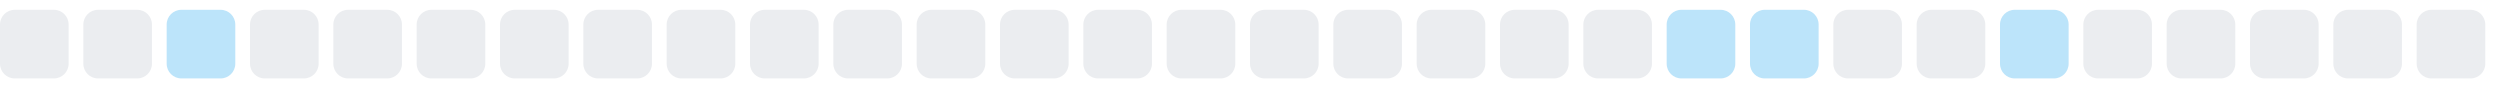
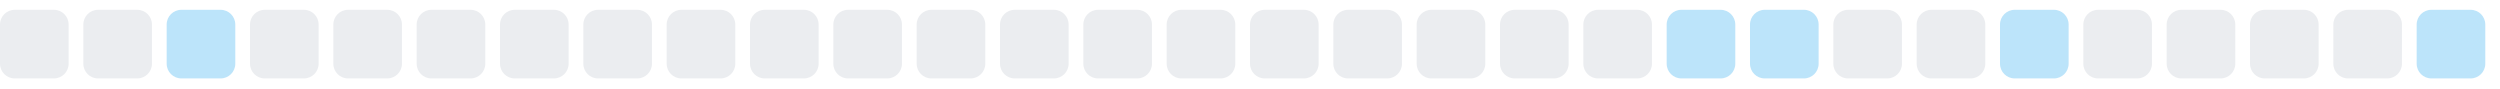
<svg xmlns="http://www.w3.org/2000/svg" width="255" height="9">
  <style>
        .level0 { fill: #ebedf0; }
        .level1 { fill: #bce4fa; }
        .level2 { fill: #75c7f7; }
        .level3 { fill: #30a9f2; }
        .level4 { fill: #008ee6; }
        @media (prefers-color-scheme: dark) {
          .level0 { fill: #161b22; }
          .level1 { fill: #0b3b5c; }
          .level2 { fill: #0a6299; }
          .level3 { fill: #008ee6; }
          .level4 { fill: #5bc4ff; }
        }
      </style>
  <rect x="0.0" y="1" width="7" height="7" rx="1.5" ry="1.5" class="level0" />
  <rect x="8.5" y="1" width="7" height="7" rx="1.5" ry="1.5" class="level0" />
  <rect x="17.0" y="1" width="7" height="7" rx="1.5" ry="1.5" class="level1" />
  <rect x="25.5" y="1" width="7" height="7" rx="1.5" ry="1.5" class="level0" />
  <rect x="34.0" y="1" width="7" height="7" rx="1.5" ry="1.5" class="level0" />
  <rect x="42.5" y="1" width="7" height="7" rx="1.5" ry="1.5" class="level0" />
  <rect x="51.0" y="1" width="7" height="7" rx="1.5" ry="1.5" class="level0" />
  <rect x="59.5" y="1" width="7" height="7" rx="1.5" ry="1.5" class="level0" />
  <rect x="68.0" y="1" width="7" height="7" rx="1.5" ry="1.5" class="level0" />
  <rect x="76.5" y="1" width="7" height="7" rx="1.5" ry="1.5" class="level0" />
  <rect x="85.0" y="1" width="7" height="7" rx="1.5" ry="1.5" class="level0" />
  <rect x="93.5" y="1" width="7" height="7" rx="1.5" ry="1.5" class="level0" />
  <rect x="102.0" y="1" width="7" height="7" rx="1.5" ry="1.5" class="level0" />
  <rect x="110.5" y="1" width="7" height="7" rx="1.5" ry="1.5" class="level0" />
  <rect x="119.0" y="1" width="7" height="7" rx="1.5" ry="1.5" class="level0" />
  <rect x="127.5" y="1" width="7" height="7" rx="1.5" ry="1.5" class="level0" />
  <rect x="136.0" y="1" width="7" height="7" rx="1.5" ry="1.5" class="level0" />
  <rect x="144.5" y="1" width="7" height="7" rx="1.5" ry="1.5" class="level0" />
  <rect x="153.0" y="1" width="7" height="7" rx="1.5" ry="1.5" class="level0" />
  <rect x="161.5" y="1" width="7" height="7" rx="1.5" ry="1.5" class="level0" />
  <rect x="170.0" y="1" width="7" height="7" rx="1.5" ry="1.5" class="level1" />
  <rect x="178.5" y="1" width="7" height="7" rx="1.5" ry="1.5" class="level1" />
  <rect x="187.0" y="1" width="7" height="7" rx="1.5" ry="1.5" class="level0" />
  <rect x="195.5" y="1" width="7" height="7" rx="1.5" ry="1.5" class="level0" />
  <rect x="204.0" y="1" width="7" height="7" rx="1.5" ry="1.5" class="level1" />
  <rect x="212.5" y="1" width="7" height="7" rx="1.5" ry="1.5" class="level0" />
  <rect x="221.0" y="1" width="7" height="7" rx="1.5" ry="1.5" class="level0" />
  <rect x="229.5" y="1" width="7" height="7" rx="1.5" ry="1.5" class="level0" />
  <rect x="238.0" y="1" width="7" height="7" rx="1.5" ry="1.5" class="level0" />
-   <rect x="246.5" y="1" width="7" height="7" rx="1.5" ry="1.5" class="level0" />
+   <rect x="246.5" y="1" width="7" height="7" rx="1.5" ry="1.5" class="level1" />
</svg>
